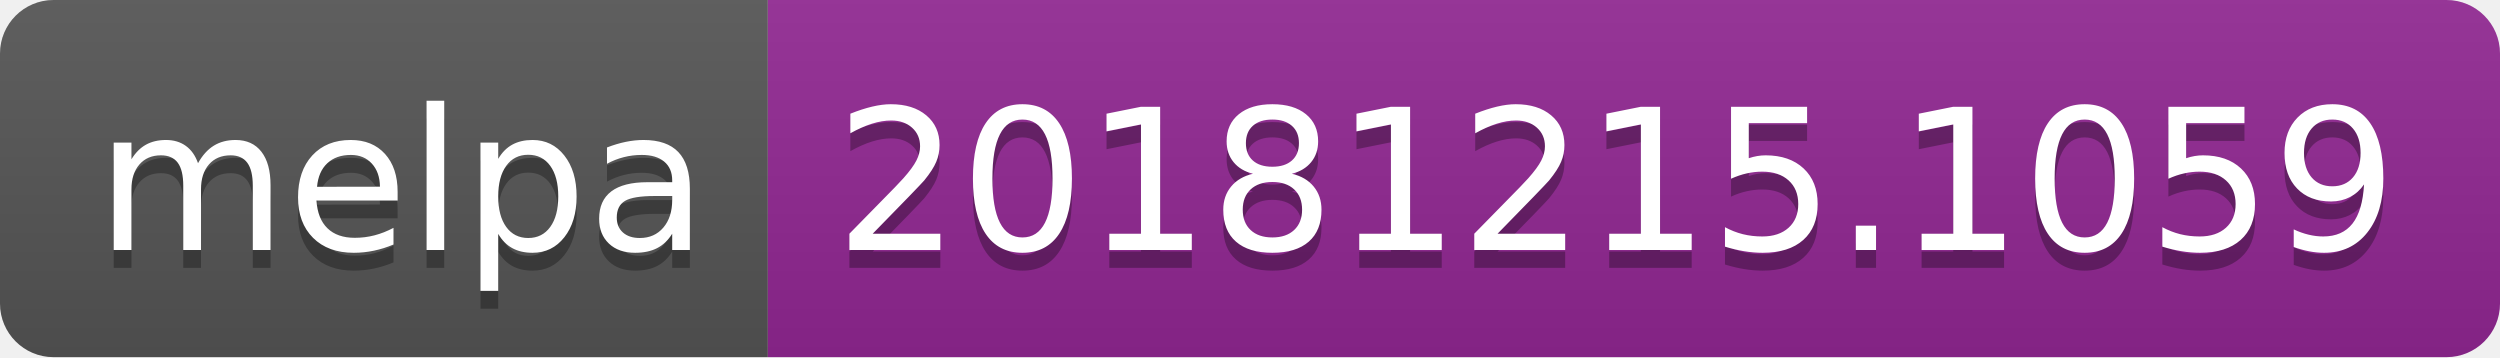
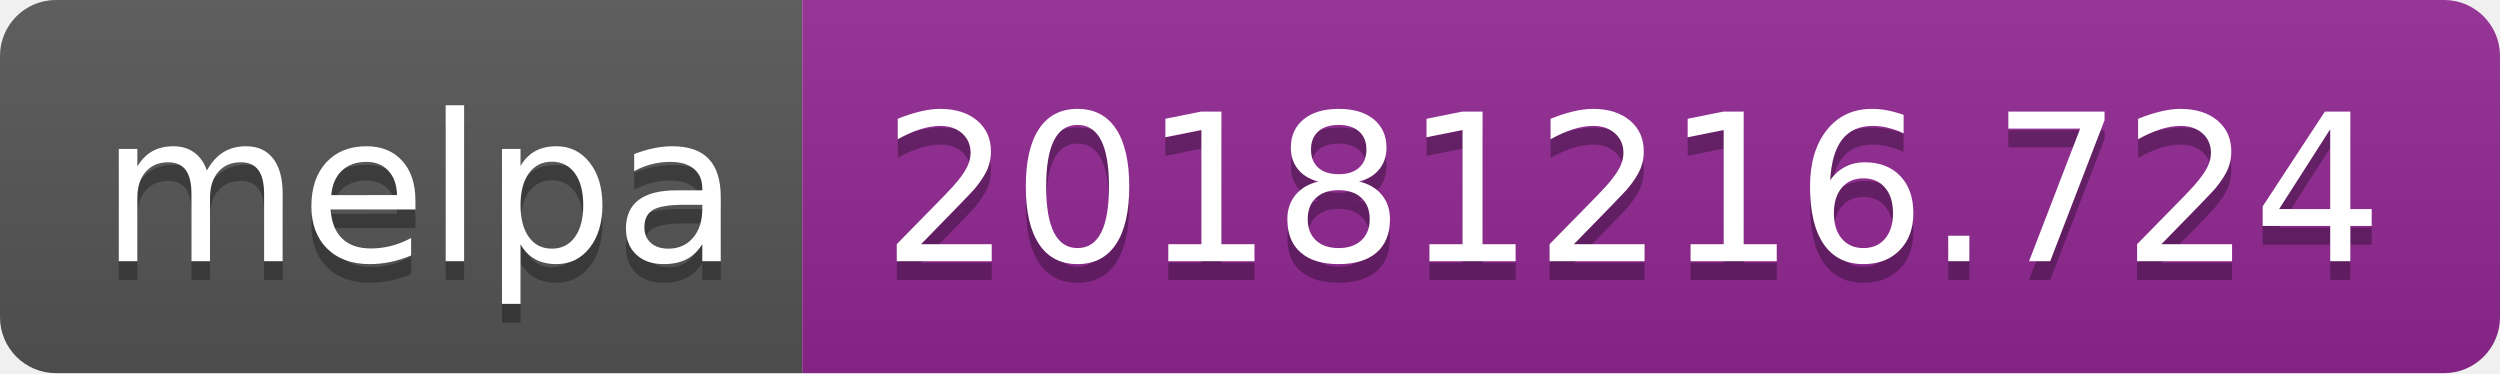
- <svg xmlns="http://www.w3.org/2000/svg" width="140" height="20">
+ <svg xmlns="http://www.w3.org/2000/svg" width="134" height="20">
  <linearGradient id="b" x2="0" y2="100%">
    <stop offset="0" stop-color="#bbb" stop-opacity=".1" />
    <stop offset="1" stop-opacity=".1" />
  </linearGradient>
  <clipPath id="a">
-     <rect width="140" height="20" rx="3" fill="#fff" />
+     <rect width="134" height="20" rx="3" fill="#fff" />
  </clipPath>
  <g clip-path="url(#a)">
    <path fill="#555" d="M0 0h43v20H0z" />
-     <path fill="#922793" d="M43 0h97v20H43z" />
-     <path fill="url(#b)" d="M0 0h140v20H0z" />
+     <path fill="#922793" d="M43 0h91v20H43z" />
+     <path fill="url(#b)" d="M0 0h134v20H0z" />
  </g>
  <g fill="#fff" text-anchor="middle" font-family="DejaVu Sans,Verdana,Geneva,sans-serif" font-size="110">
    <text x="225" y="150" fill="#010101" fill-opacity=".3" transform="scale(.1)" textLength="330">melpa</text>
    <text x="225" y="140" transform="scale(.1)" textLength="330">melpa</text>
-     <text x="905" y="150" fill="#010101" fill-opacity=".3" transform="scale(.1)" textLength="870">20181215.1059</text>
-     <text x="905" y="140" transform="scale(.1)" textLength="870">20181215.1059</text>
+     <text x="875" y="150" fill="#010101" fill-opacity=".3" transform="scale(.1)" textLength="810">20181216.724</text>
+     <text x="875" y="140" transform="scale(.1)" textLength="810">20181216.724</text>
  </g>
</svg>
